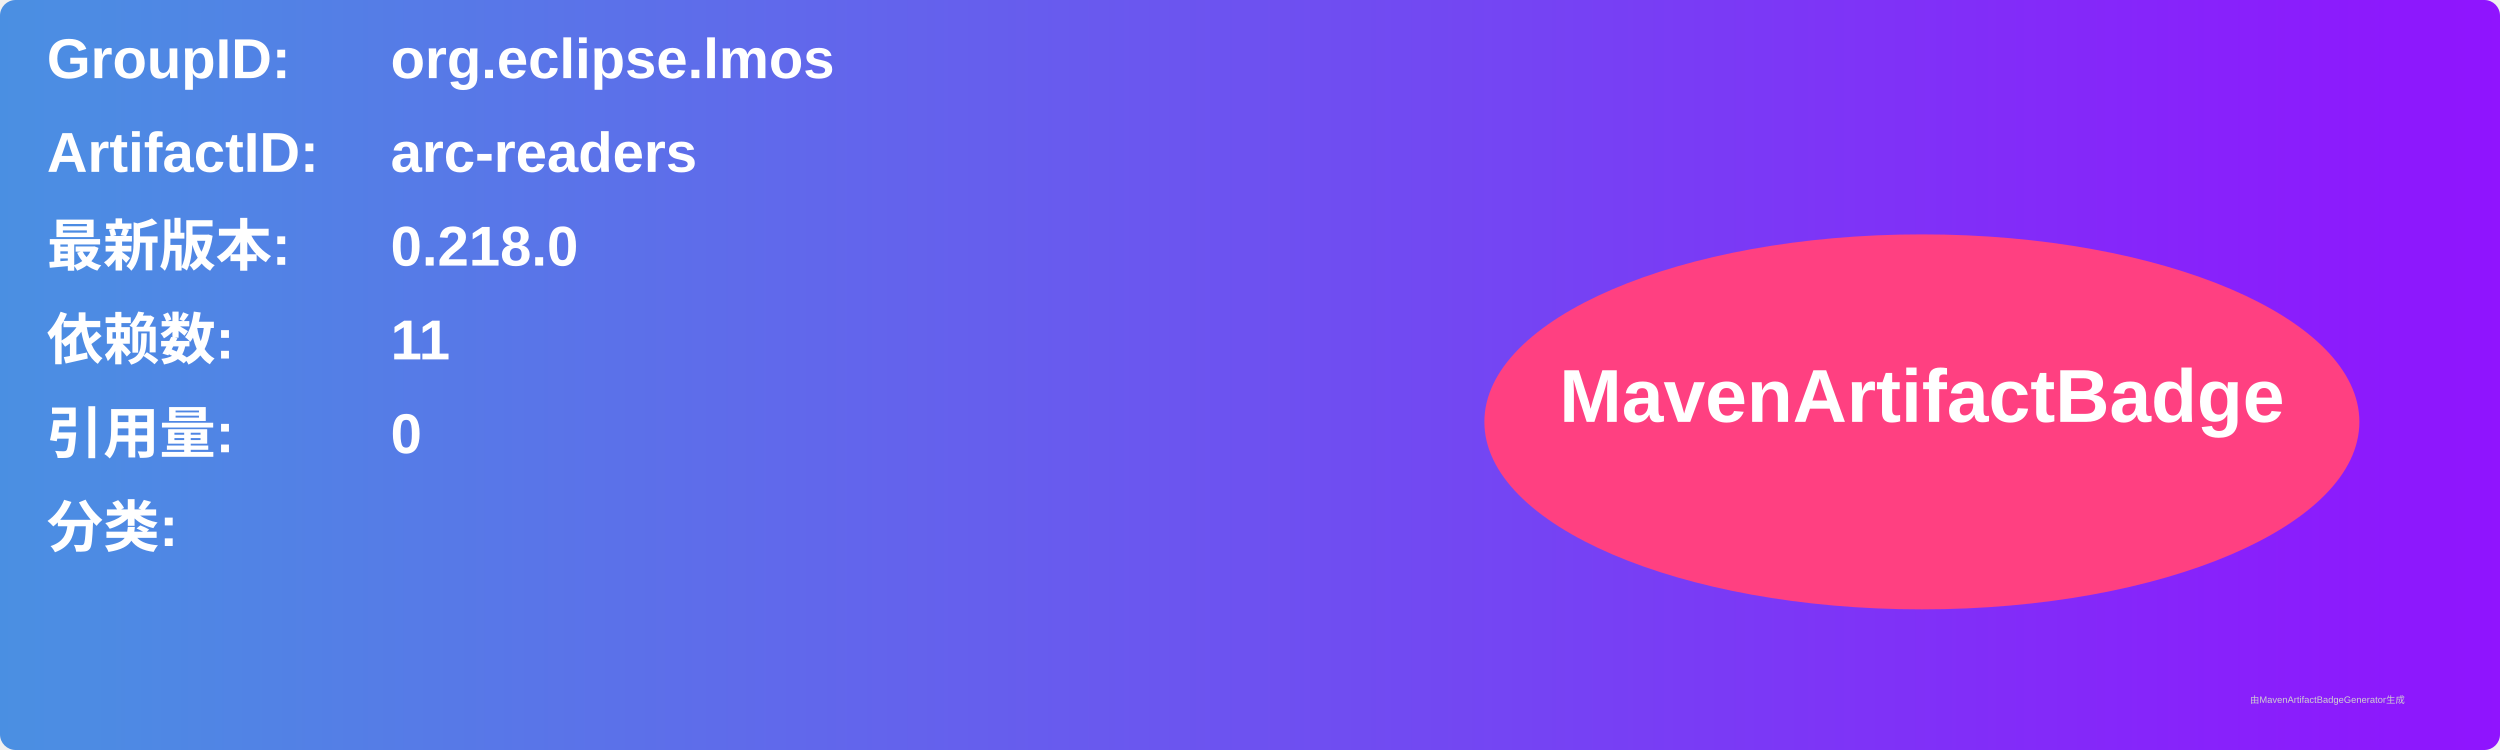
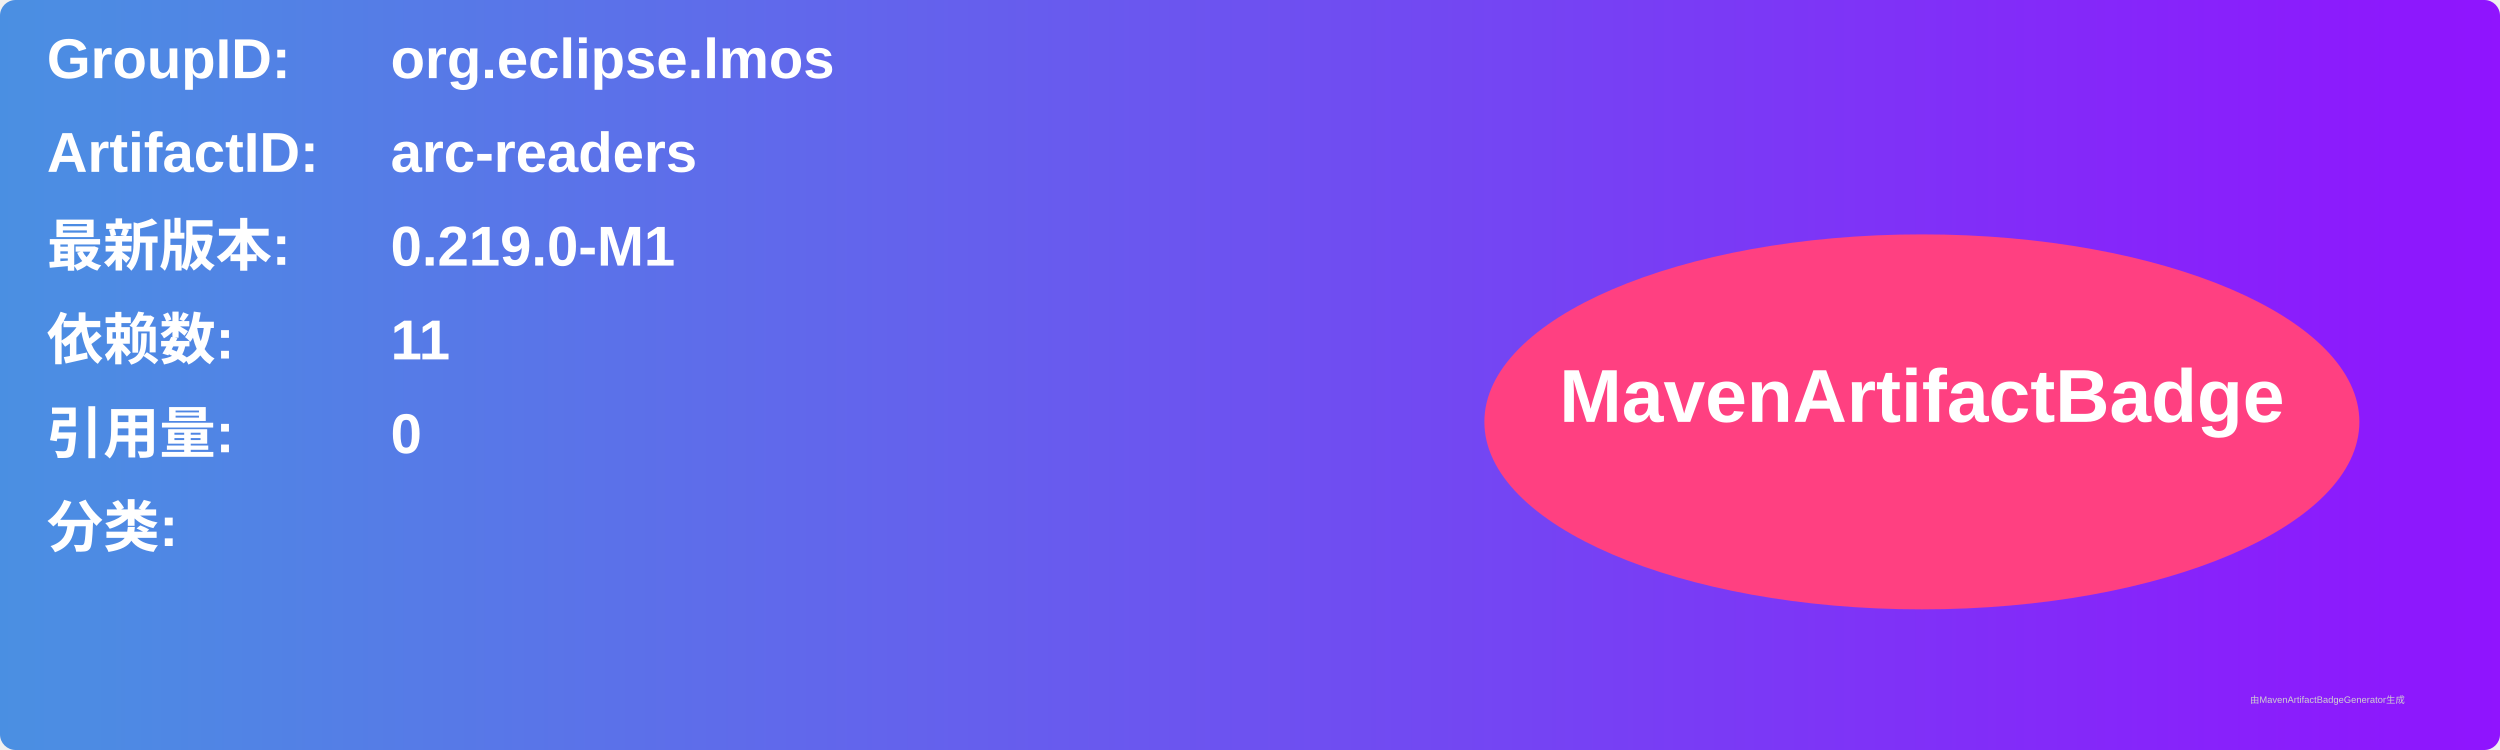
<svg xmlns="http://www.w3.org/2000/svg" width="800" height="240" viewBox="0 0 800 240">
  <linearGradient id="grad" x1="0%" y1="0%" x2="100%" y2="0%">
    <stop offset="0%" stop-color="#4a90e2" />
    <stop offset="100%" stop-color="#9013fe" />
  </linearGradient>
  <rect width="100%" height="100%" rx="5" ry="5" fill="url(#grad)" />
  <g transform="translate(15, 15)">
    <text x="0" y="10" font-family="Arial" font-size="18" fill="white" font-weight="bold" width="260">GroupID:</text>
    <text x="110" y="10" font-family="Arial" font-size="18" fill="white" font-weight="bold" width="460">org.eclipse.lmos</text>
    <text x="0" y="40" font-family="Arial" font-size="18" fill="white" font-weight="bold" width="260">ArtifactID:</text>
    <text x="110" y="40" font-family="Arial" font-size="18" fill="white" font-weight="bold" width="460">arc-readers</text>
    <text x="0" y="70" font-family="Arial" font-size="18" fill="white" font-weight="bold">最新版本:</text>
    <text x="110" y="70" font-family="Arial" font-size="18" fill="white" font-weight="bold">
-       <tspan font-weight="bold">0.218.0</tspan>
+       <tspan font-weight="bold">0.219.0-M1</tspan>
    </text>
    <text x="0" y="100" font-family="Arial" font-size="18" fill="white" font-weight="bold">依赖数: </text>
    <text x="110" y="100" font-family="Arial" font-size="18" fill="white">
      <tspan font-weight="bold">11</tspan>
    </text>
    <text x="0" y="130" font-family="Arial" font-size="18" fill="white" font-weight="bold">引用量: </text>
    <text x="110" y="130" font-family="Arial" font-size="18" fill="white">
      <tspan font-weight="bold">0</tspan>
    </text>
    <text x="0" y="160" font-family="Arial" font-size="18" fill="white" font-weight="bold">分类:</text>
    <text x="10" y="190" font-family="Arial" font-size="10" fill="white">
      <tspan font-weight="bold" />
    </text>
    <ellipse cx="600" cy="120" rx="140" ry="60" fill="#ff4081" />
    <text x="600" y="120" text-anchor="middle" font-family="Arial" font-size="24" fill="white" font-weight="bold">MavenArtifactBadge</text>
  </g>
  <text x="720" y="225" font-family="Arial" font-size="3" fill="#d0d0d0">由MavenArtifactBadgeGenerator生成</text>
</svg>
